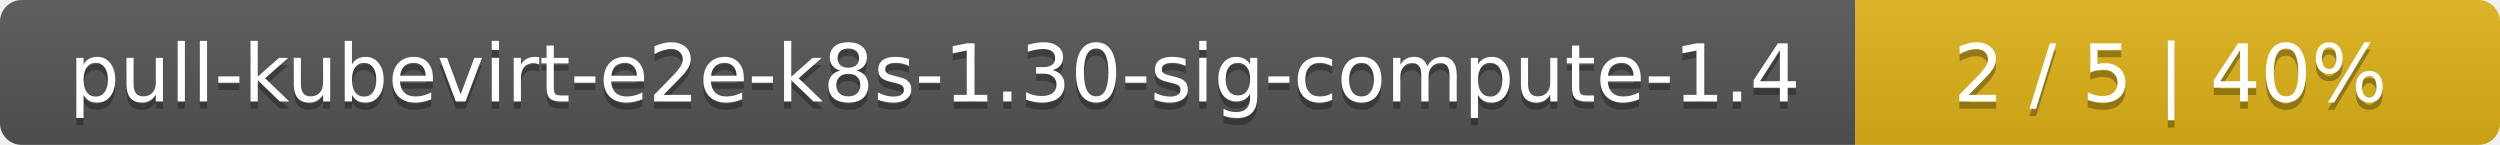
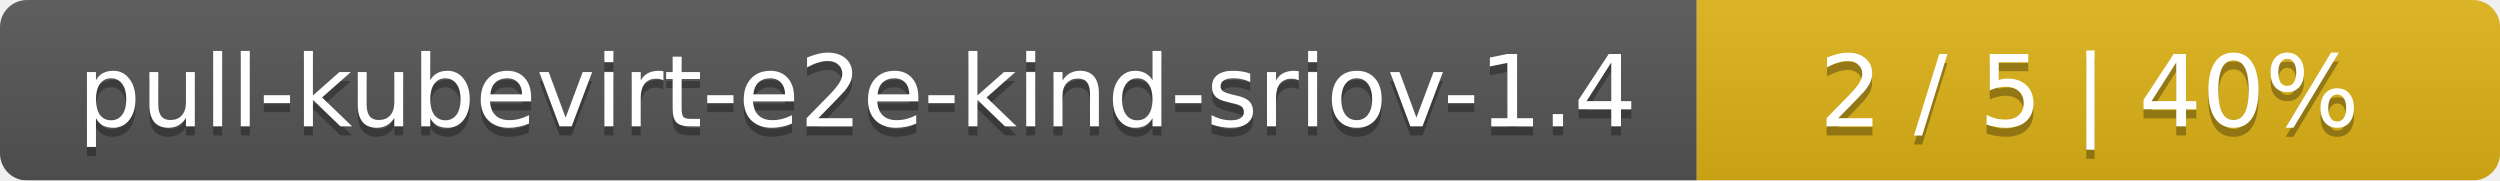
- <svg xmlns="http://www.w3.org/2000/svg" width="345" height="20">
+ <svg xmlns="http://www.w3.org/2000/svg" width="277" height="20">
  <linearGradient id="smooth" x2="0" y2="100%">
    <stop offset="0" stop-color="#bbb" stop-opacity=".1" />
    <stop offset="1" stop-opacity=".1" />
  </linearGradient>
  <mask id="round">
-     <rect width="345" height="20" rx="3" fill="#fff" />
+     <rect width="277" height="20" rx="3" fill="#fff" />
  </mask>
  <g mask="url(#round)">
-     <rect width="256" height="20" fill="#555" />
-     <rect x="256" width="89" height="20" fill="#dfb317" />
-     <rect width="345" height="20" fill="url(#smooth)" />
+     <rect width="188" height="20" fill="#555" />
+     <rect x="188" width="89" height="20" fill="#dfb317" />
+     <rect width="277" height="20" fill="url(#smooth)" />
  </g>
  <g fill="#fff" text-anchor="middle" font-family="DejaVu Sans,Verdana,Geneva,sans-serif" font-size="11">
-     <text x="129" y="15" fill="#010101" fill-opacity=".3">pull-kubevirt-e2e-k8s-1.30-sig-compute-1.4</text>
-     <text x="129" y="14">pull-kubevirt-e2e-k8s-1.30-sig-compute-1.4</text>
-     <text x="299.5" y="15" fill="#010101" fill-opacity=".3">2 / 5    |    40%</text>
-     <text x="299.5" y="14">2 / 5    |    40%</text>
+     <text x="95" y="15" fill="#010101" fill-opacity=".3">pull-kubevirt-e2e-kind-sriov-1.4</text>
+     <text x="95" y="14">pull-kubevirt-e2e-kind-sriov-1.4</text>
+     <text x="231.5" y="15" fill="#010101" fill-opacity=".3">2 / 5    |    40%</text>
+     <text x="231.5" y="14">2 / 5    |    40%</text>
  </g>
</svg>
